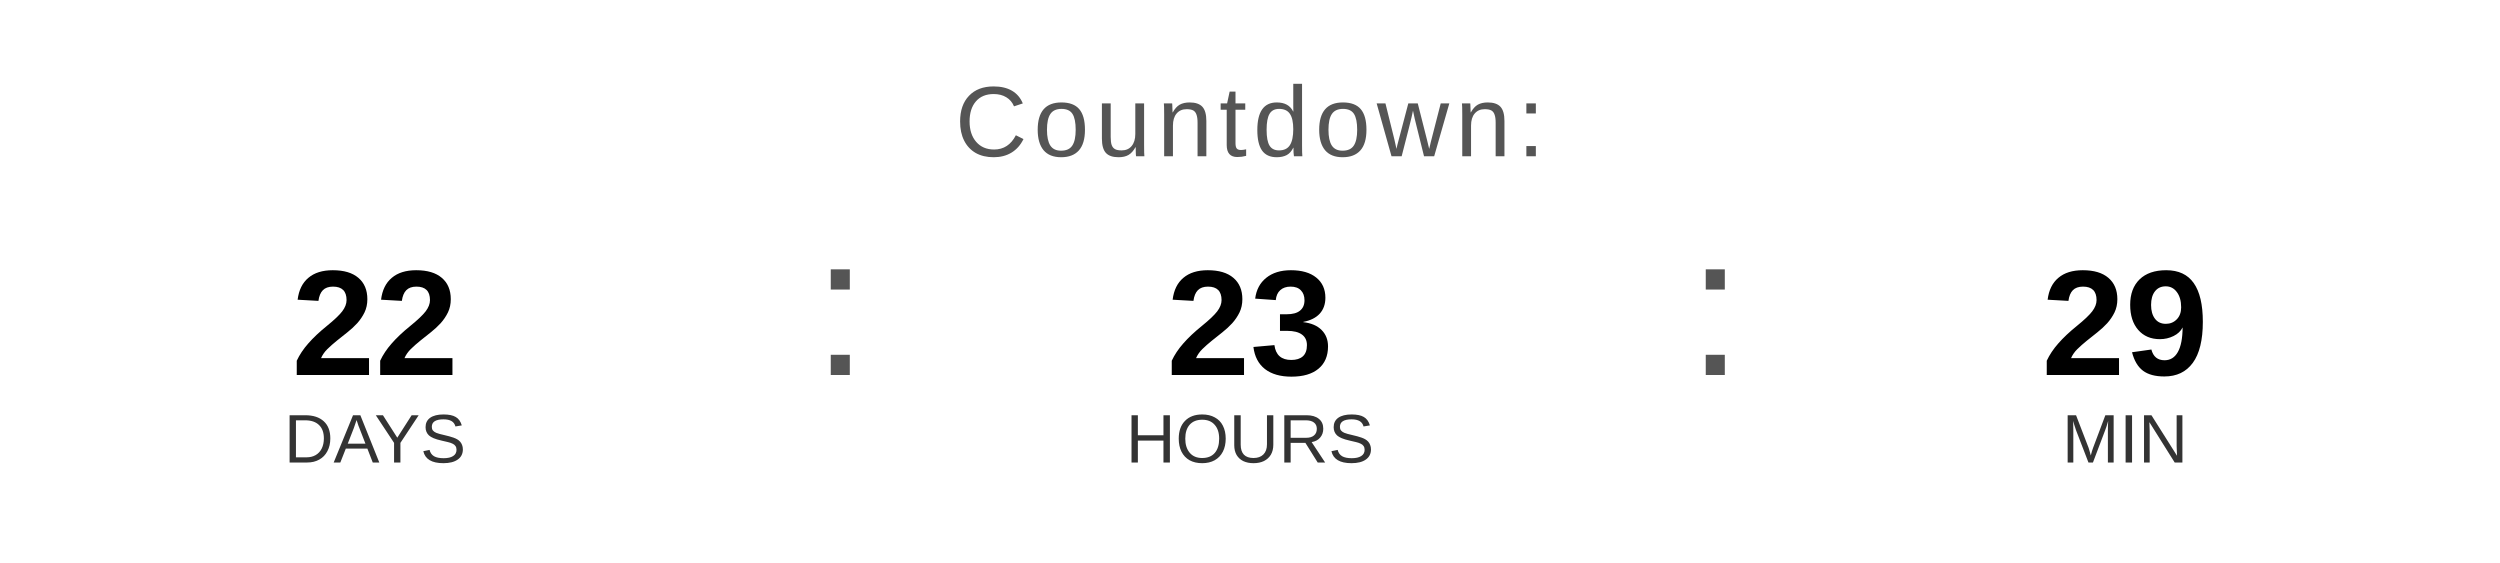
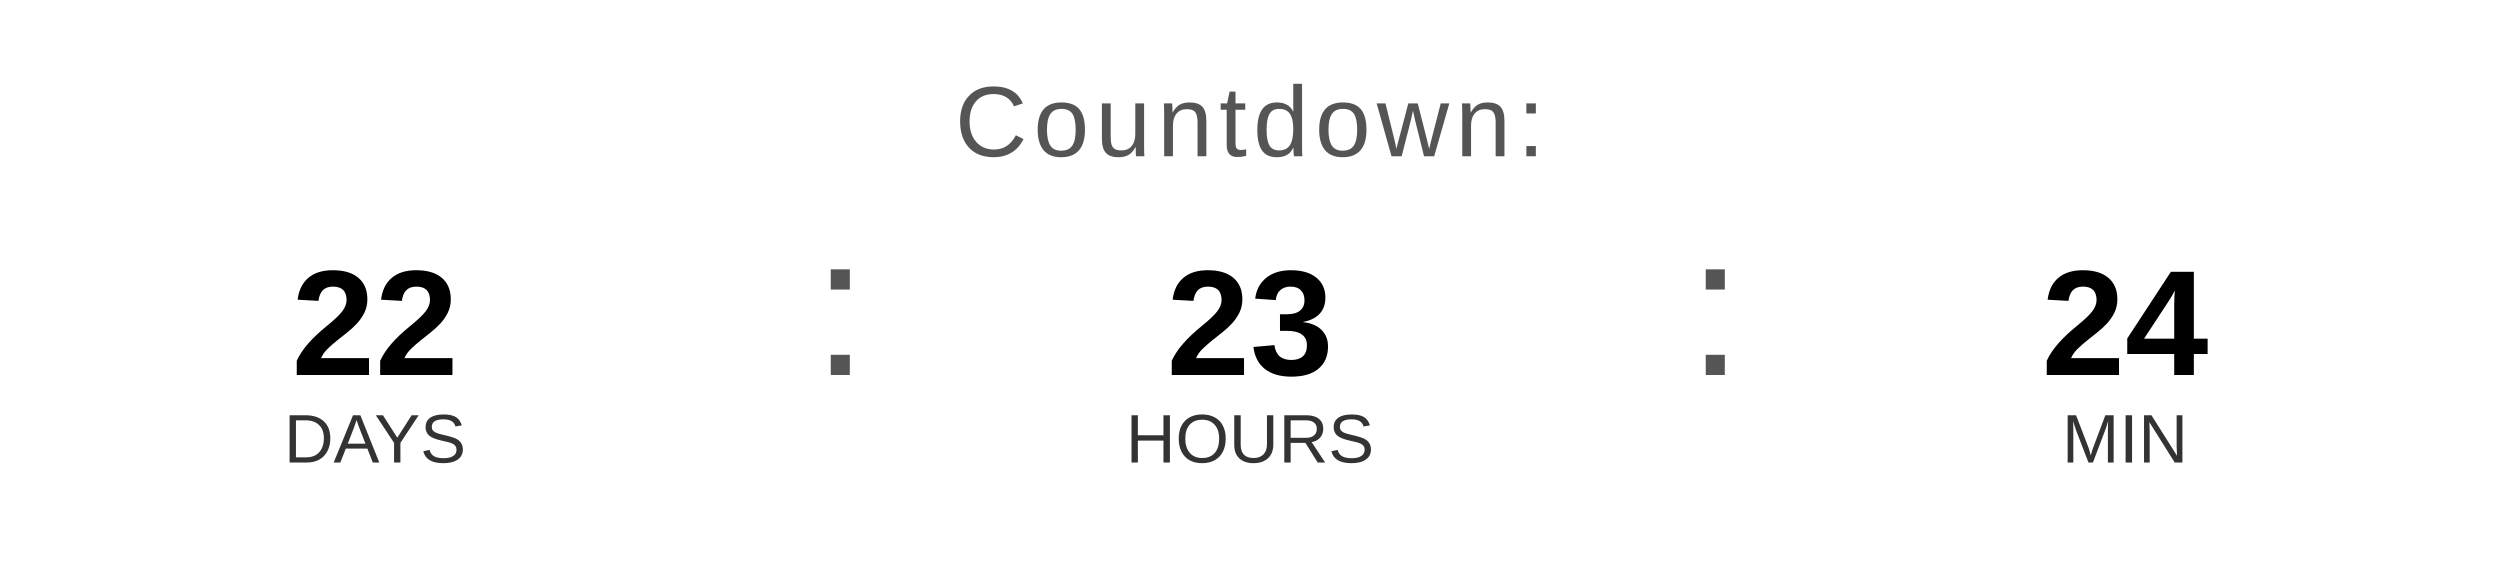
<svg xmlns="http://www.w3.org/2000/svg" width="400" height="90" viewBox="0 0 400 90">
  <text x="200" y="25" font-family="Arial, Helvetica, sans-serif" font-size="16" fill="#555555" text-anchor="middle" letter-spacing="1">
    Countdown:
  </text>
  <text x="60" y="60" font-family="Arial, Helvetica, sans-serif" font-size="24" font-weight="bold" fill="#000000" text-anchor="middle">22</text>
  <text x="60" y="74" font-family="Arial, Helvetica, sans-serif" font-size="11" fill="#333333" text-anchor="middle">DAYS</text>
  <text x="130" y="60" font-family="Arial, sans-serif" font-size="32" fill="#555555">:</text>
  <text x="200" y="60" font-family="Arial, Helvetica, sans-serif" font-size="24" font-weight="bold" fill="#000000" text-anchor="middle">23</text>
  <text x="200" y="74" font-family="Arial, Helvetica, sans-serif" font-size="11" fill="#333333" text-anchor="middle">HOURS</text>
  <text x="270" y="60" font-family="Arial, sans-serif" font-size="32" fill="#555555">:</text>
-   <text x="340" y="60" font-family="Arial, Helvetica, sans-serif" font-size="24" font-weight="bold" fill="#000000" text-anchor="middle">29</text>
+   <text x="340" y="60" font-family="Arial, Helvetica, sans-serif" font-size="24" font-weight="bold" fill="#000000" text-anchor="middle">24</text>
  <text x="340" y="74" font-family="Arial, Helvetica, sans-serif" font-size="11" fill="#333333" text-anchor="middle">MIN</text>
</svg>
